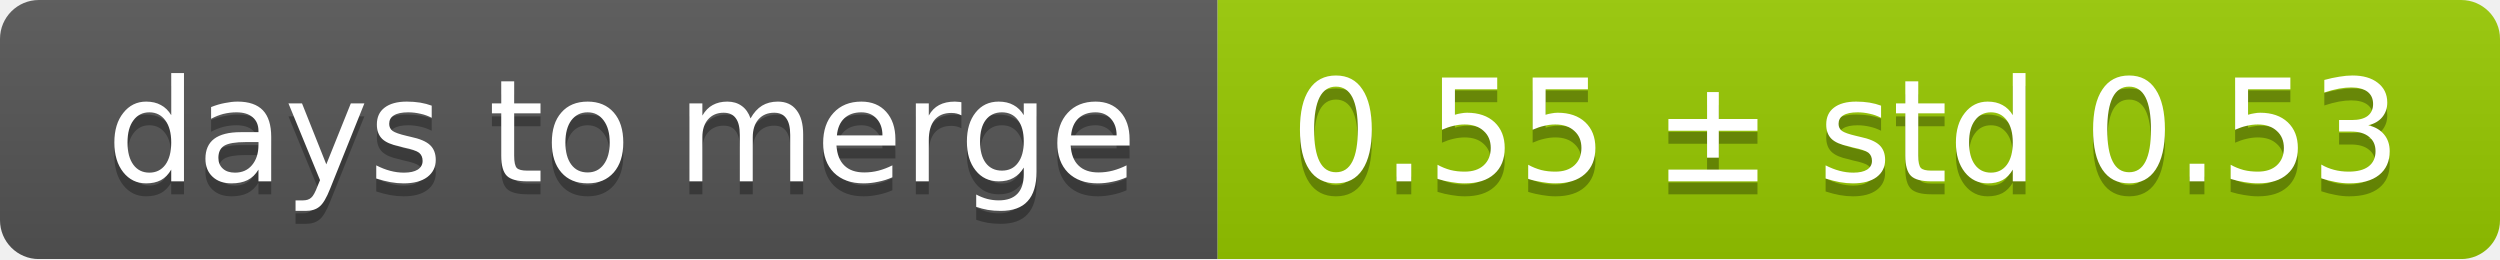
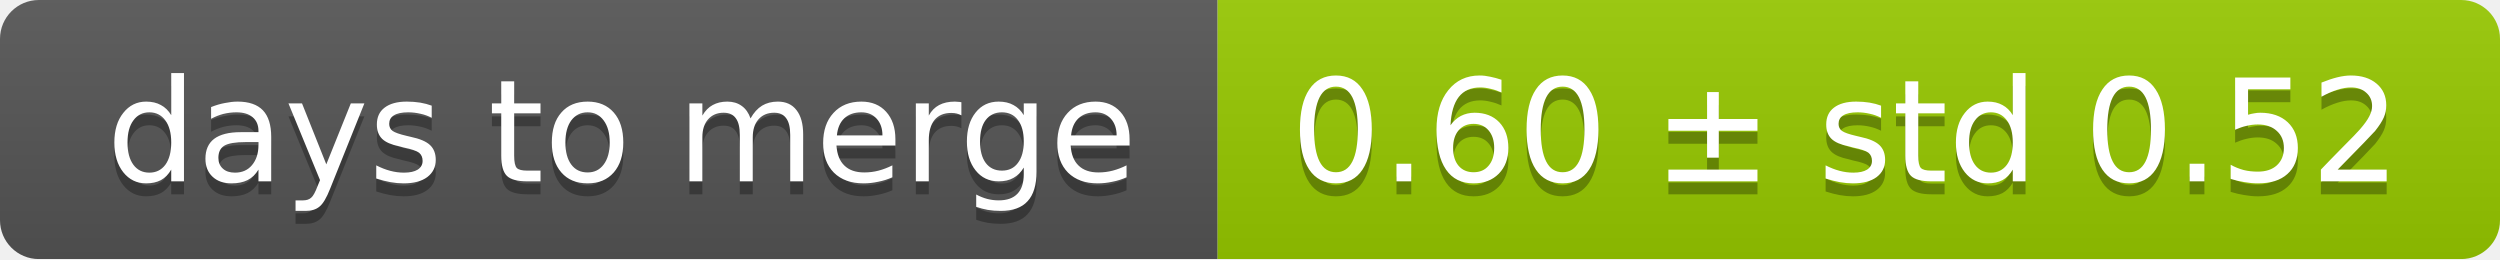
<svg xmlns="http://www.w3.org/2000/svg" width="193" height="20">
  <linearGradient id="smooth" x2="0" y2="100%">
    <stop offset="0" stop-color="#bbb" stop-opacity=".1" />
    <stop offset="1" stop-opacity=".1" />
  </linearGradient>
  <mask id="round">
    <rect width="193" height="20" rx="3" fill="#fff" />
  </mask>
  <g mask="url(#round)">
    <rect width="94" height="20" fill="#555" />
    <rect x="94" width="99" height="20" fill="#97ca00" />
    <rect width="193" height="20" fill="url(#smooth)" />
  </g>
  <g fill="#fff" text-anchor="middle" font-family="DejaVu Sans,Verdana,Geneva,sans-serif" font-size="11">
    <text x="48" y="15" fill="#010101" fill-opacity=".3">days to merge</text>
    <text x="48" y="14">days to merge</text>
-     <text x="142.5" y="15" fill="#010101" fill-opacity=".3">0.55 ± std 0.53</text>
-     <text x="142.5" y="14">0.55 ± std 0.53</text>
+     <text x="142.5" y="15" fill="#010101" fill-opacity=".3">0.60 ± std 0.52</text>
+     <text x="142.5" y="14">0.60 ± std 0.52</text>
  </g>
</svg>
